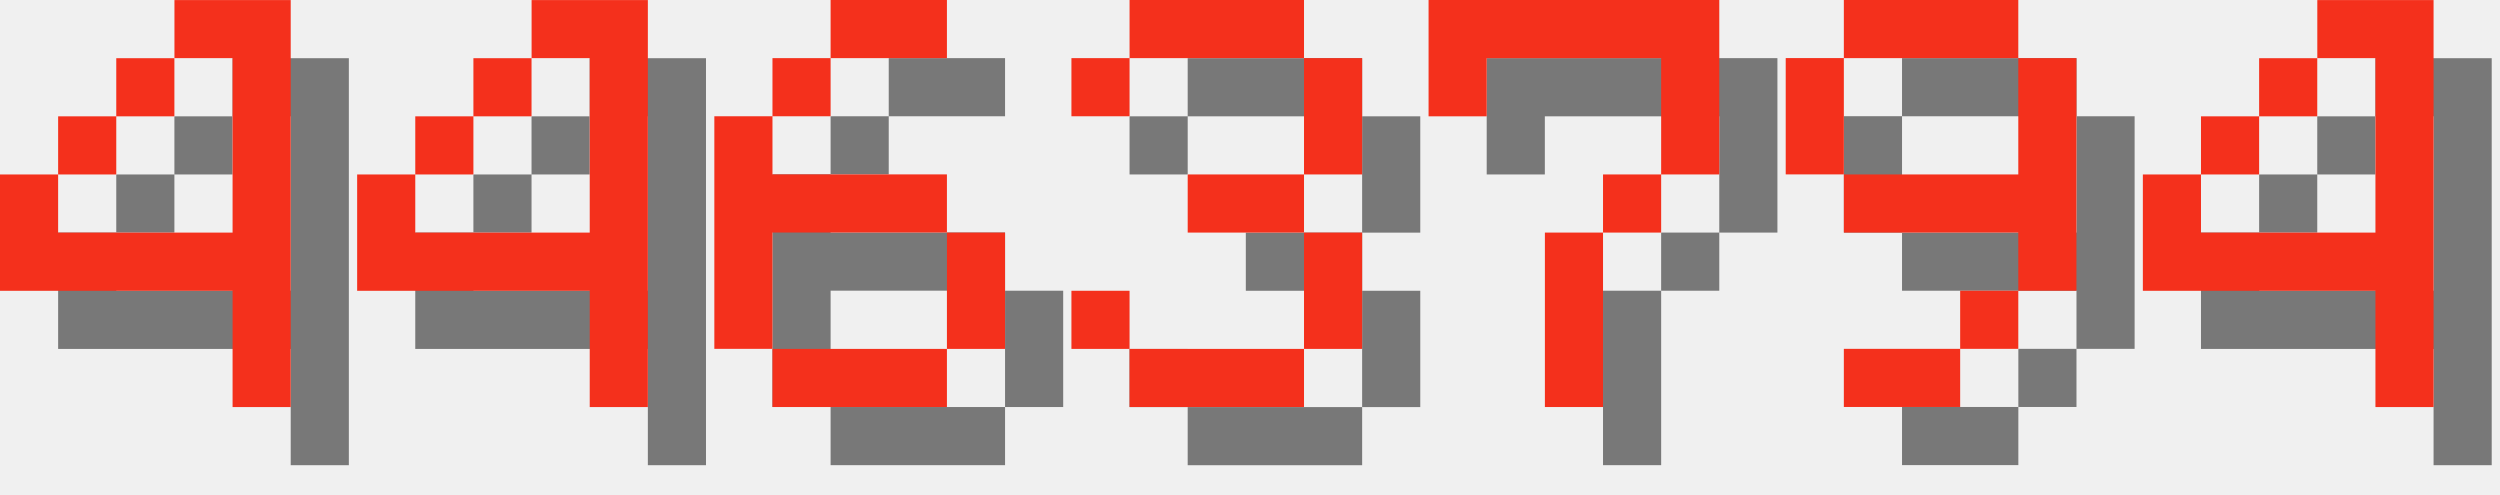
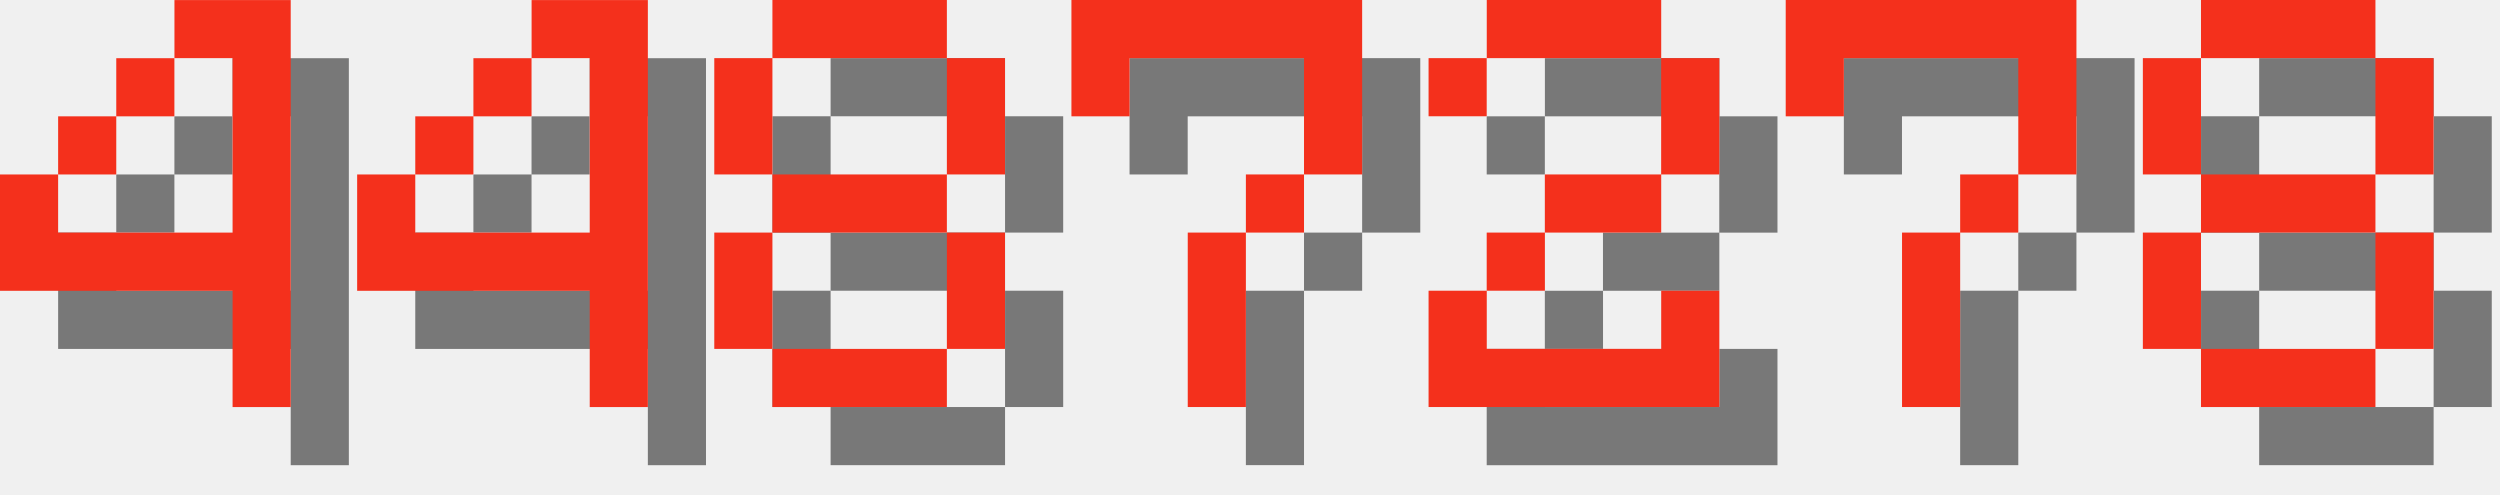
<svg xmlns="http://www.w3.org/2000/svg" version="1.1" width="182.0" height="36">
  <style>
        .text-foreground {
            fill: #F4301C;
        }
        .text-shadow {
            fill: #000000;
            fill-opacity: 0.5;
        }
    </style>
  <g class="digit" id="digit_4" transform="translate(0.0, 0), scale(4)">
    <path id="digit_4_shadow" class="text-shadow" d="m4.233 1.058v1.058h1.058v3.175h-3.175v-1.058h-1.058v2.117h4.233v2.117h1.058v-7.408h-2.117zm-2.117 3.175h1.058v-1.058h-1.058v1.058zm1.058-1.058h1.058v-1.058h-1.058v1.058z" fill-opacity=".5" style="paint-order:stroke fill markers" />
    <path id="digit_4_fg" class="text-foreground" d="m3.175 0v1.058h1.058v3.175h-3.175v-1.058h-1.058v2.117h4.233v2.117h1.058v-7.408h-2.117zm-2.117 3.175h1.058v-1.058h-1.058v1.058zm1.058-1.058h1.058v-1.058h-1.058v1.058z" fill="#fff" style="paint-order:stroke fill markers" />
  </g>
  <g class="digit" id="digit_4" transform="translate(26.0, 0), scale(4)">
    <path id="digit_4_shadow" class="text-shadow" d="m4.233 1.058v1.058h1.058v3.175h-3.175v-1.058h-1.058v2.117h4.233v2.117h1.058v-7.408h-2.117zm-2.117 3.175h1.058v-1.058h-1.058v1.058zm1.058-1.058h1.058v-1.058h-1.058v1.058z" fill-opacity=".5" style="paint-order:stroke fill markers" />
    <path id="digit_4_fg" class="text-foreground" d="m3.175 0v1.058h1.058v3.175h-3.175v-1.058h-1.058v2.117h4.233v2.117h1.058v-7.408h-2.117zm-2.117 3.175h1.058v-1.058h-1.058v1.058zm1.058-1.058h1.058v-1.058h-1.058v1.058z" fill="#fff" style="paint-order:stroke fill markers" />
  </g>
-   <g class="digit" id="digit_6" transform="translate(52.0, 0), scale(4)">
-     <path id="digit_6_shadow" class="text-shadow" d="m3.175 1.058v1.058h2.117v-1.058h-2.117zm0 1.058h-1.058v1.058h1.058v-1.058zm-1.058 1.058h-1.058v4.233h1.058v-2.117h3.175v-1.058h-3.175v-1.058zm3.175 2.117v2.117h1.058v-2.117h-1.058zm0 2.117h-3.175v1.058h3.175v-1.058z" fill-opacity=".5" style="paint-order:stroke fill markers" />
-     <path id="digit_6_fg" class="text-foreground" d="m2.117 0v1.058h2.117v-1.058h-2.117zm0 1.058h-1.058v1.058h1.058v-1.058zm-1.058 1.058h-1.058v4.233h1.058v-2.117h3.175v-1.058h-3.175v-1.058zm3.175 2.117v2.117h1.058v-2.117h-1.058zm0 2.117h-3.175v1.058h3.175v-1.058z" fill="#fff" style="paint-order:stroke fill markers" />
+   <g class="digit" id="digit_8" transform="translate(52.0, 0), scale(4)">
+     <path id="digit_8_shadow" class="text-shadow" d="m2.117 1.058v1.058h3.175v-1.058h-3.175zm3.175 1.058v2.117h1.058v-2.117h-1.058zm0 2.117h-3.175v1.058h3.175v-1.058zm0 1.058v2.117h1.058v-2.117h-1.058zm0 2.117h-3.175v1.058h3.175v-1.058zm-3.175 0v-2.117h-1.058v2.117h1.058zm0-3.175v-2.117h-1.058v2.117h1.058z" fill-opacity=".5" style="paint-order:stroke fill markers" />
+     <path id="digit_8_fg" class="text-foreground" d="m1.058 0v1.058h3.175v-1.058h-3.175zm3.175 1.058v2.117h1.058v-2.117h-1.058zm0 2.117h-3.175v1.058h3.175v-1.058zm0 1.058v2.117h1.058v-2.117h-1.058zm0 2.117h-3.175v1.058h3.175v-1.058zm-3.175 0v-2.117h-1.058v2.117h1.058zm0-3.175v-2.117h-1.058v2.117h1.058z" fill="#fff" style="paint-order:stroke fill markers" />
  </g>
-   <g class="digit" id="digit_3" transform="translate(78.0, 0), scale(4)">
-     <path id="digit_3_shadow" class="text-shadow" d="m1.058 2.117v1.058h1.058v-1.058h3.175v2.117h-2.117v1.058h2.117v2.117h-3.175v-1.058h-1.058v1.058h1.058v1.058h3.175v-1.058h1.058v-2.117h-1.058v-1.058h1.058v-2.117h-1.058v-1.058h-3.175v1.058h-1.058z" fill-opacity=".5" style="paint-order:stroke fill markers" />
-     <path id="digit_3_fg" class="text-foreground" d="m0 1.058v1.058h1.058v-1.058h3.175v2.117h-2.117v1.058h2.117v2.117h-3.175v-1.058h-1.058v1.058h1.058v1.058h3.175v-1.058h1.058v-2.117h-1.058v-1.058h1.058v-2.117h-1.058v-1.058h-3.175v1.058h-1.058z" fill="#fff" style="paint-order:stroke fill markers" />
-   </g>
-   <g class="digit" id="digit_7" transform="translate(104.0, 0), scale(4)">
+   <g class="digit" id="digit_7" transform="translate(78.0, 0), scale(4)">
    <path id="digit_7_shadow" class="text-shadow" d="m1.058 1.058 2e-6 2.117h1.058v-1.058h3.175v1.058l2e-7 1.058h-1.058v1.058h-1.058l4e-7 3.175 1.058 1e-7v-3.175h1.058v-1.058h1.058l5e-7 -1.058v-2.117z" fill-opacity=".5" style="paint-order:stroke fill markers" />
    <path id="digit_7_fg" class="text-foreground" d="m0 0 2e-6 2.117h1.058v-1.058h3.175v1.058l2e-7 1.058h-1.058v1.058h-1.058l4e-7 3.175 1.058 1e-7v-3.175h1.058v-1.058h1.058l5e-7 -1.058v-2.117z" fill="#fff" style="paint-order:stroke fill markers" />
  </g>
-   <g class="digit" id="digit_9" transform="translate(130.0, 0), scale(4)">
-     <path id="digit_9_shadow" class="text-shadow" d="m2.117 1.058v1.058h3.175v-1.058h-3.175zm3.175 1.058v2.117h-3.175v1.058h3.175v1.058h1.058v-4.233h-1.058zm0 4.233h-1.058v1.058h1.058v-1.058zm-1.058 1.058h-2.117v1.058h2.117v-1.058zm-2.117-3.175v-2.117h-1.058v2.117h1.058z" fill-opacity=".5" style="paint-order:stroke fill markers" />
-     <path id="digit_9_fg" class="text-foreground" d="m1.058 0v1.058h3.175v-1.058h-3.175zm3.175 1.058v2.117h-3.175v1.058h3.175v1.058h1.058v-4.233h-1.058zm0 4.233h-1.058v1.058h1.058v-1.058zm-1.058 1.058h-2.117v1.058h2.117v-1.058zm-2.117-3.175v-2.117h-1.058v2.117h1.058z" fill="#fff" style="paint-order:stroke fill markers" />
+   <g class="digit" id="digit_2" transform="translate(104.0, 0), scale(4)">
+     <path id="digit_2_shadow" class="text-shadow" d="m1.058 2.117v1.058h1.058v-1.058h3.175v2.117h-2.117v1.058h-1.058v1.058h-1.058v2.117h5.292v-2.117h-1.058v1.058h-3.175v-1.058h1.058v-1.058h2.117v-1.058h1.058v-2.117h-1.058v-1.058h-3.175v1.058h-1.058z" fill-opacity=".5" style="paint-order:stroke fill markers" />
+     <path id="digit_2_fg" class="text-foreground" d="m0 1.058v1.058h1.058v-1.058h3.175v2.117h-2.117v1.058h-1.058v1.058h-1.058v2.117h5.292v-2.117h-1.058v1.058h-3.175v-1.058h1.058v-1.058h2.117v-1.058h1.058v-2.117h-1.058v-1.058h-3.175v1.058h-1.058z" fill="#fff" style="paint-order:stroke fill markers" />
  </g>
-   <g class="digit" id="digit_4" transform="translate(156.0, 0), scale(4)">
-     <path id="digit_4_shadow" class="text-shadow" d="m4.233 1.058v1.058h1.058v3.175h-3.175v-1.058h-1.058v2.117h4.233v2.117h1.058v-7.408h-2.117zm-2.117 3.175h1.058v-1.058h-1.058v1.058zm1.058-1.058h1.058v-1.058h-1.058v1.058z" fill-opacity=".5" style="paint-order:stroke fill markers" />
-     <path id="digit_4_fg" class="text-foreground" d="m3.175 0v1.058h1.058v3.175h-3.175v-1.058h-1.058v2.117h4.233v2.117h1.058v-7.408h-2.117zm-2.117 3.175h1.058v-1.058h-1.058v1.058zm1.058-1.058h1.058v-1.058h-1.058v1.058z" fill="#fff" style="paint-order:stroke fill markers" />
+   <g class="digit" id="digit_7" transform="translate(130.0, 0), scale(4)">
+     <path id="digit_7_shadow" class="text-shadow" d="m1.058 1.058 2e-6 2.117h1.058v-1.058h3.175v1.058l2e-7 1.058h-1.058v1.058h-1.058l4e-7 3.175 1.058 1e-7v-3.175h1.058v-1.058h1.058l5e-7 -1.058v-2.117z" fill-opacity=".5" style="paint-order:stroke fill markers" />
+     <path id="digit_7_fg" class="text-foreground" d="m0 0 2e-6 2.117h1.058v-1.058h3.175v1.058l2e-7 1.058h-1.058v1.058h-1.058l4e-7 3.175 1.058 1e-7v-3.175h1.058v-1.058h1.058l5e-7 -1.058v-2.117z" fill="#fff" style="paint-order:stroke fill markers" />
+   </g>
+   <g class="digit" id="digit_8" transform="translate(156.0, 0), scale(4)">
+     <path id="digit_8_shadow" class="text-shadow" d="m2.117 1.058v1.058h3.175v-1.058h-3.175zm3.175 1.058v2.117h1.058v-2.117h-1.058zm0 2.117h-3.175v1.058h3.175v-1.058zm0 1.058v2.117h1.058v-2.117h-1.058zm0 2.117h-3.175v1.058h3.175v-1.058zm-3.175 0v-2.117h-1.058v2.117h1.058zm0-3.175v-2.117h-1.058v2.117h1.058z" fill-opacity=".5" style="paint-order:stroke fill markers" />
+     <path id="digit_8_fg" class="text-foreground" d="m1.058 0v1.058h3.175v-1.058h-3.175zm3.175 1.058v2.117h1.058v-2.117h-1.058zm0 2.117h-3.175v1.058h3.175v-1.058zm0 1.058v2.117h1.058v-2.117h-1.058zm0 2.117h-3.175v1.058h3.175v-1.058zm-3.175 0v-2.117h-1.058v2.117h1.058zm0-3.175v-2.117h-1.058v2.117h1.058z" fill="#fff" style="paint-order:stroke fill markers" />
  </g>
</svg>
